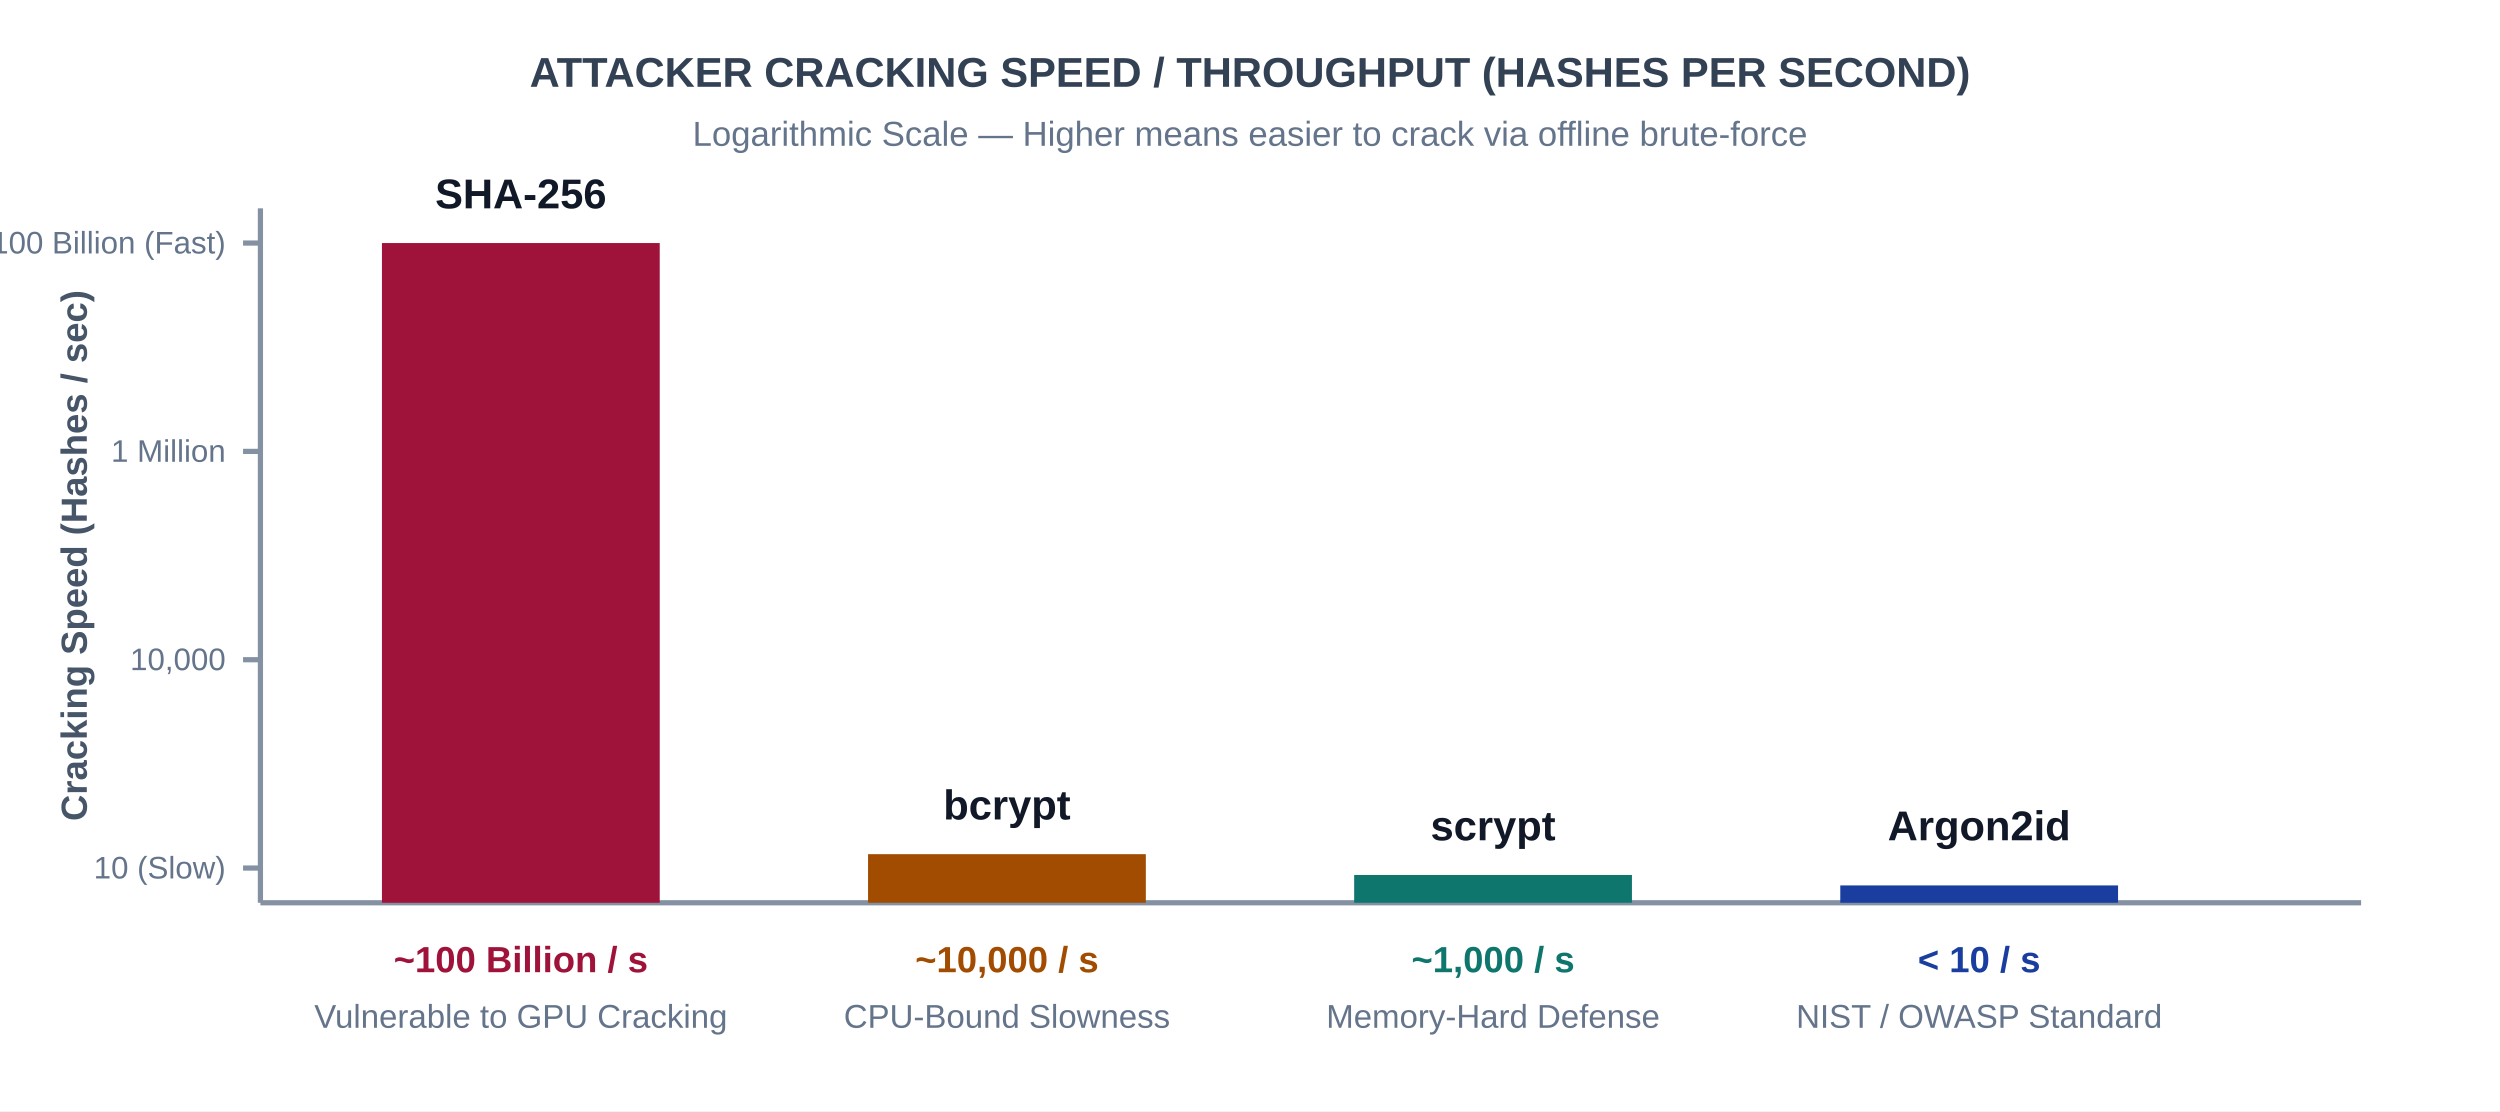
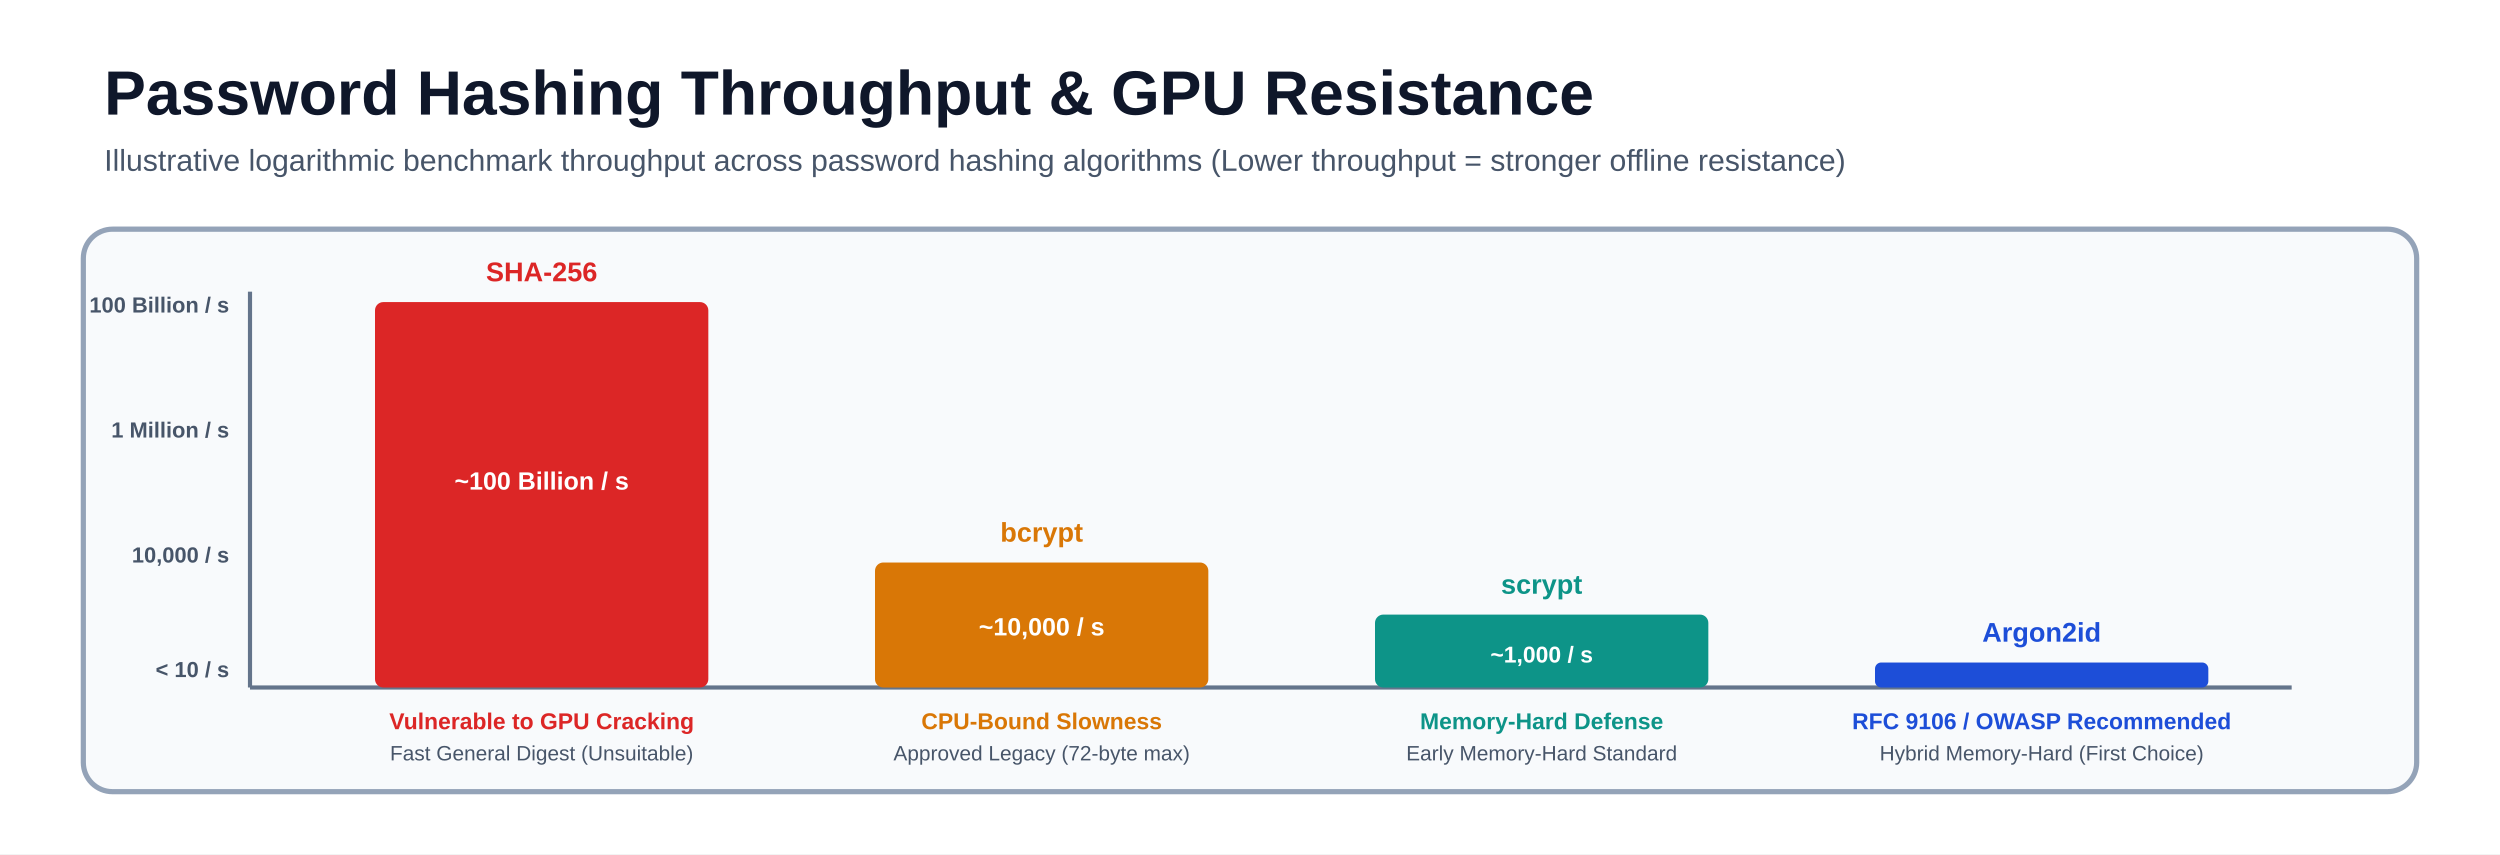
- <svg xmlns="http://www.w3.org/2000/svg" viewBox="0 0 720 320" font-family="-apple-system,'Segoe UI',Arial,sans-serif">
-   <rect x="0" y="0" width="720" height="320" fill="#ffffff" />
-   <text x="360" y="25" font-size="12" font-weight="700" fill="#334155" text-anchor="middle">ATTACKER CRACKING SPEED / THROUGHPUT (HASHES PER SECOND)</text>
-   <text x="360" y="42" font-size="10" fill="#64748b" text-anchor="middle">Logarithmic Scale — Higher means easier to crack via offline brute-force</text>
-   <line x1="75" y1="60" x2="75" y2="260" stroke="#8491a3" stroke-width="1.5" />
-   <text x="25" y="160" font-size="10.5" fill="#475569" transform="rotate(-90 25 160)" text-anchor="middle" font-weight="600">Cracking Speed (Hashes / sec)</text>
-   <line x1="70" y1="70" x2="75" y2="70" stroke="#8491a3" stroke-width="1.5" />
-   <text x="65" y="73" font-size="9" fill="#64748b" text-anchor="end">100 Billion (Fast)</text>
-   <line x1="70" y1="130" x2="75" y2="130" stroke="#8491a3" stroke-width="1.5" />
-   <text x="65" y="133" font-size="9" fill="#64748b" text-anchor="end">1 Million</text>
-   <line x1="70" y1="190" x2="75" y2="190" stroke="#8491a3" stroke-width="1.5" />
-   <text x="65" y="193" font-size="9" fill="#64748b" text-anchor="end">10,000</text>
-   <line x1="70" y1="250" x2="75" y2="250" stroke="#8491a3" stroke-width="1.5" />
-   <text x="65" y="253" font-size="9" fill="#64748b" text-anchor="end">10 (Slow)</text>
-   <line x1="75" y1="260" x2="680" y2="260" stroke="#8491a3" stroke-width="1.5" />
-   <rect x="110" y="70" width="80" height="190" fill="#9f1239" />
-   <text x="150" y="60" font-size="12" font-weight="700" fill="#111827" text-anchor="middle">SHA-256</text>
-   <text x="150" y="280" font-size="10.5" fill="#9f1239" text-anchor="middle" font-weight="700">~100 Billion / s</text>
-   <text x="150" y="296" font-size="9.5" fill="#64748b" text-anchor="middle">Vulnerable to GPU Cracking</text>
-   <rect x="250" y="246" width="80" height="14" fill="#a14c00" />
-   <text x="290" y="236" font-size="12" font-weight="700" fill="#111827" text-anchor="middle">bcrypt</text>
-   <text x="290" y="280" font-size="10.5" fill="#a14c00" text-anchor="middle" font-weight="700">~10,000 / s</text>
-   <text x="290" y="296" font-size="9.5" fill="#64748b" text-anchor="middle">CPU-Bound Slowness</text>
-   <rect x="390" y="252" width="80" height="8" fill="#0f766e" />
-   <text x="430" y="242" font-size="12" font-weight="700" fill="#111827" text-anchor="middle">scrypt</text>
-   <text x="430" y="280" font-size="10.5" fill="#0f766e" text-anchor="middle" font-weight="700">~1,000 / s</text>
-   <text x="430" y="296" font-size="9.5" fill="#64748b" text-anchor="middle">Memory-Hard Defense</text>
-   <rect x="530" y="255" width="80" height="5" fill="#193e9f" />
-   <text x="570" y="242" font-size="12" font-weight="700" fill="#111827" text-anchor="middle">Argon2id</text>
-   <text x="570" y="280" font-size="10.5" fill="#193e9f" text-anchor="middle" font-weight="700">&lt; 10 / s</text>
-   <text x="570" y="296" font-size="9.5" fill="#64748b" text-anchor="middle">NIST / OWASP Standard</text>
+ <svg xmlns="http://www.w3.org/2000/svg" viewBox="0 0 1200 410" font-family="-apple-system, BlinkMacSystemFont, 'Segoe UI', Arial, sans-serif">
+   <rect width="1200" height="410" fill="#ffffff" />
+   <text x="50" y="55" font-size="30" font-weight="850" fill="#0f172a">Password Hashing Throughput &amp; GPU Resistance</text>
+   <text x="50" y="82" font-size="14.5" fill="#475569">Illustrative logarithmic benchmark throughput across password hashing algorithms (Lower throughput = stronger offline resistance)</text>
+   <rect x="40" y="110" width="1120" height="270" rx="14" fill="#f8fafc" stroke="#94a3b8" stroke-width="2.5" />
+   <line x1="120" y1="140" x2="120" y2="330" stroke="#64748b" stroke-width="2" />
+   <text x="110" y="150" font-size="10.5" fill="#475569" text-anchor="end" font-weight="700">100 Billion / s</text>
+   <text x="110" y="210" font-size="10.5" fill="#475569" text-anchor="end" font-weight="700">1 Million / s</text>
+   <text x="110" y="270" font-size="10.5" fill="#475569" text-anchor="end" font-weight="700">10,000 / s</text>
+   <text x="110" y="325" font-size="10.5" fill="#475569" text-anchor="end" font-weight="700">&lt; 10 / s</text>
+   <line x1="120" y1="330" x2="1100" y2="330" stroke="#64748b" stroke-width="2" />
+   <rect x="180" y="145" width="160" height="185" fill="#dc2626" rx="4" />
+   <text x="260" y="135" font-size="13" font-weight="800" fill="#dc2626" text-anchor="middle">SHA-256</text>
+   <text x="260" y="235" font-size="12" font-weight="800" fill="#ffffff" text-anchor="middle">~100 Billion / s</text>
+   <text x="260" y="350" font-size="11" font-weight="700" fill="#dc2626" text-anchor="middle">Vulnerable to GPU Cracking</text>
+   <text x="260" y="365" font-size="10" fill="#475569" text-anchor="middle">Fast General Digest (Unsuitable)</text>
+   <rect x="420" y="270" width="160" height="60" fill="#d97706" rx="4" />
+   <text x="500" y="260" font-size="13" font-weight="800" fill="#d97706" text-anchor="middle">bcrypt</text>
+   <text x="500" y="305" font-size="12" font-weight="800" fill="#ffffff" text-anchor="middle">~10,000 / s</text>
+   <text x="500" y="350" font-size="11" font-weight="700" fill="#d97706" text-anchor="middle">CPU-Bound Slowness</text>
+   <text x="500" y="365" font-size="10" fill="#475569" text-anchor="middle">Approved Legacy (72-byte max)</text>
+   <rect x="660" y="295" width="160" height="35" fill="#0d9488" rx="4" />
+   <text x="740" y="285" font-size="13" font-weight="800" fill="#0d9488" text-anchor="middle">scrypt</text>
+   <text x="740" y="318" font-size="11" font-weight="800" fill="#ffffff" text-anchor="middle">~1,000 / s</text>
+   <text x="740" y="350" font-size="11" font-weight="700" fill="#0d9488" text-anchor="middle">Memory-Hard Defense</text>
+   <text x="740" y="365" font-size="10" fill="#475569" text-anchor="middle">Early Memory-Hard Standard</text>
+   <rect x="900" y="318" width="160" height="12" fill="#1d4ed8" rx="3" />
+   <text x="980" y="308" font-size="13" font-weight="800" fill="#1d4ed8" text-anchor="middle">Argon2id</text>
+   <text x="980" y="350" font-size="11" font-weight="800" fill="#1d4ed8" text-anchor="middle">RFC 9106 / OWASP Recommended</text>
+   <text x="980" y="365" font-size="10" fill="#475569" text-anchor="middle">Hybrid Memory-Hard (First Choice)</text>
</svg>
